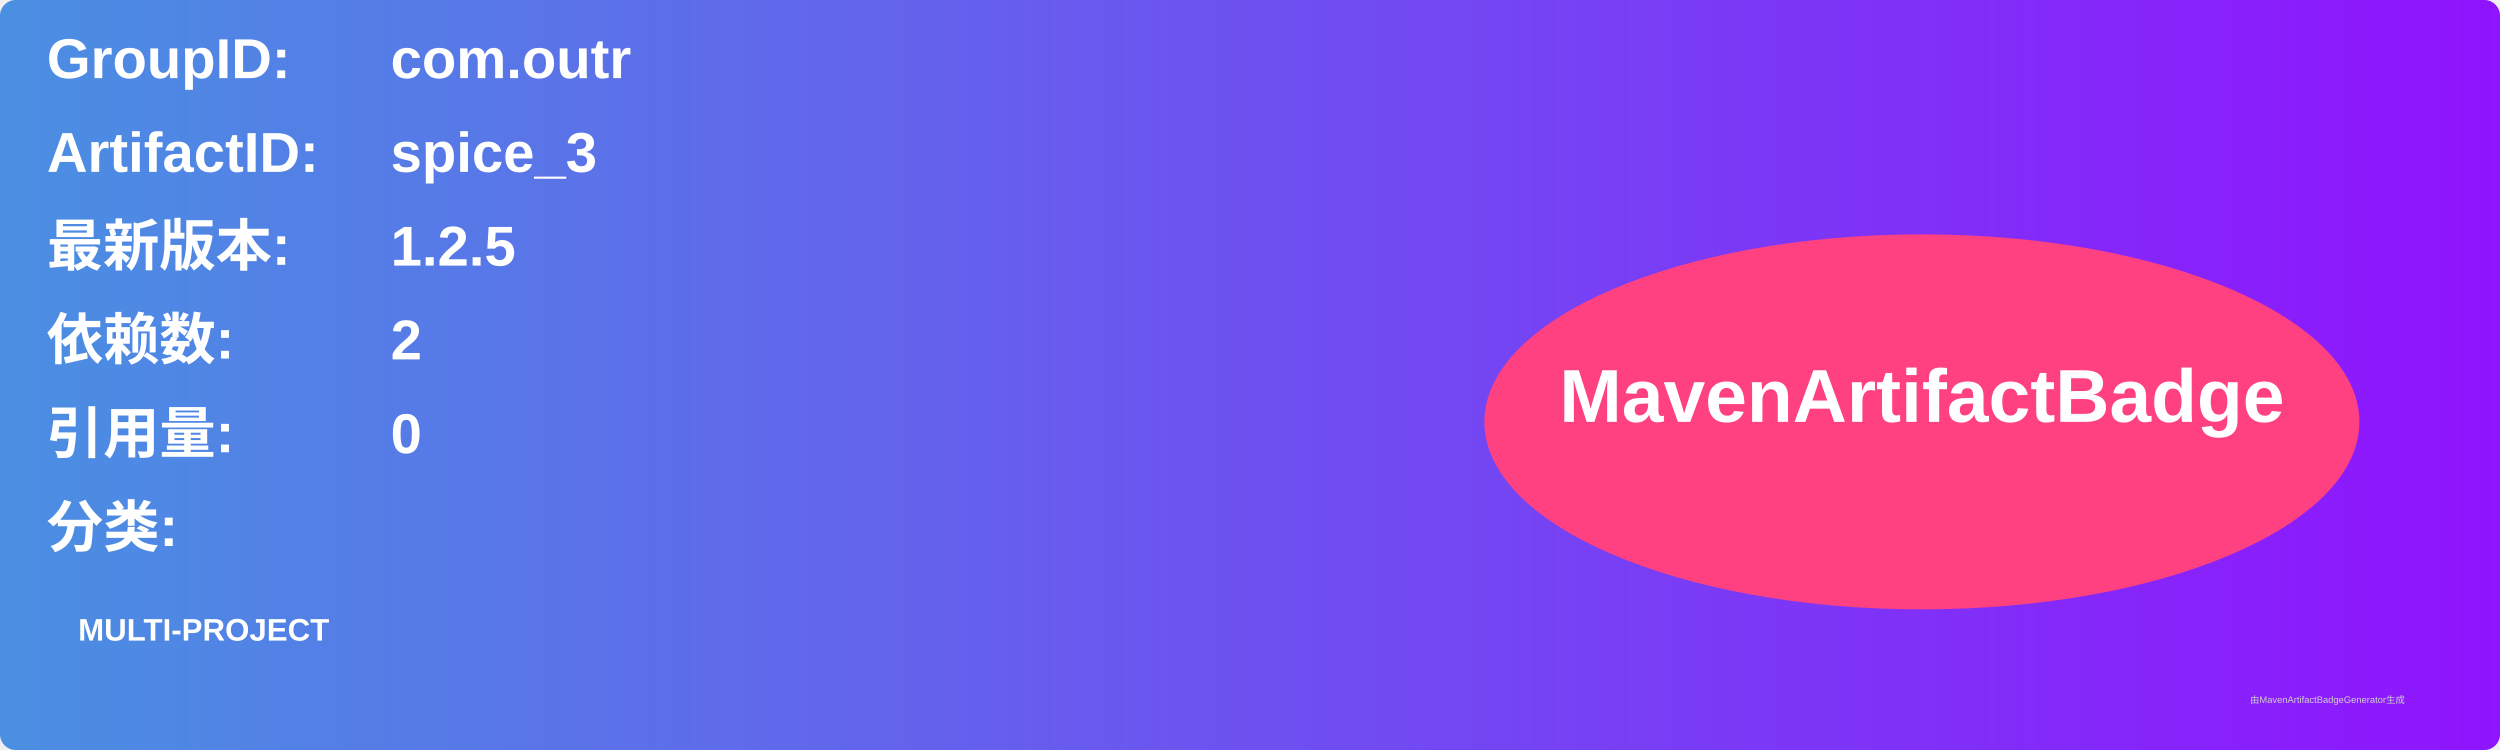
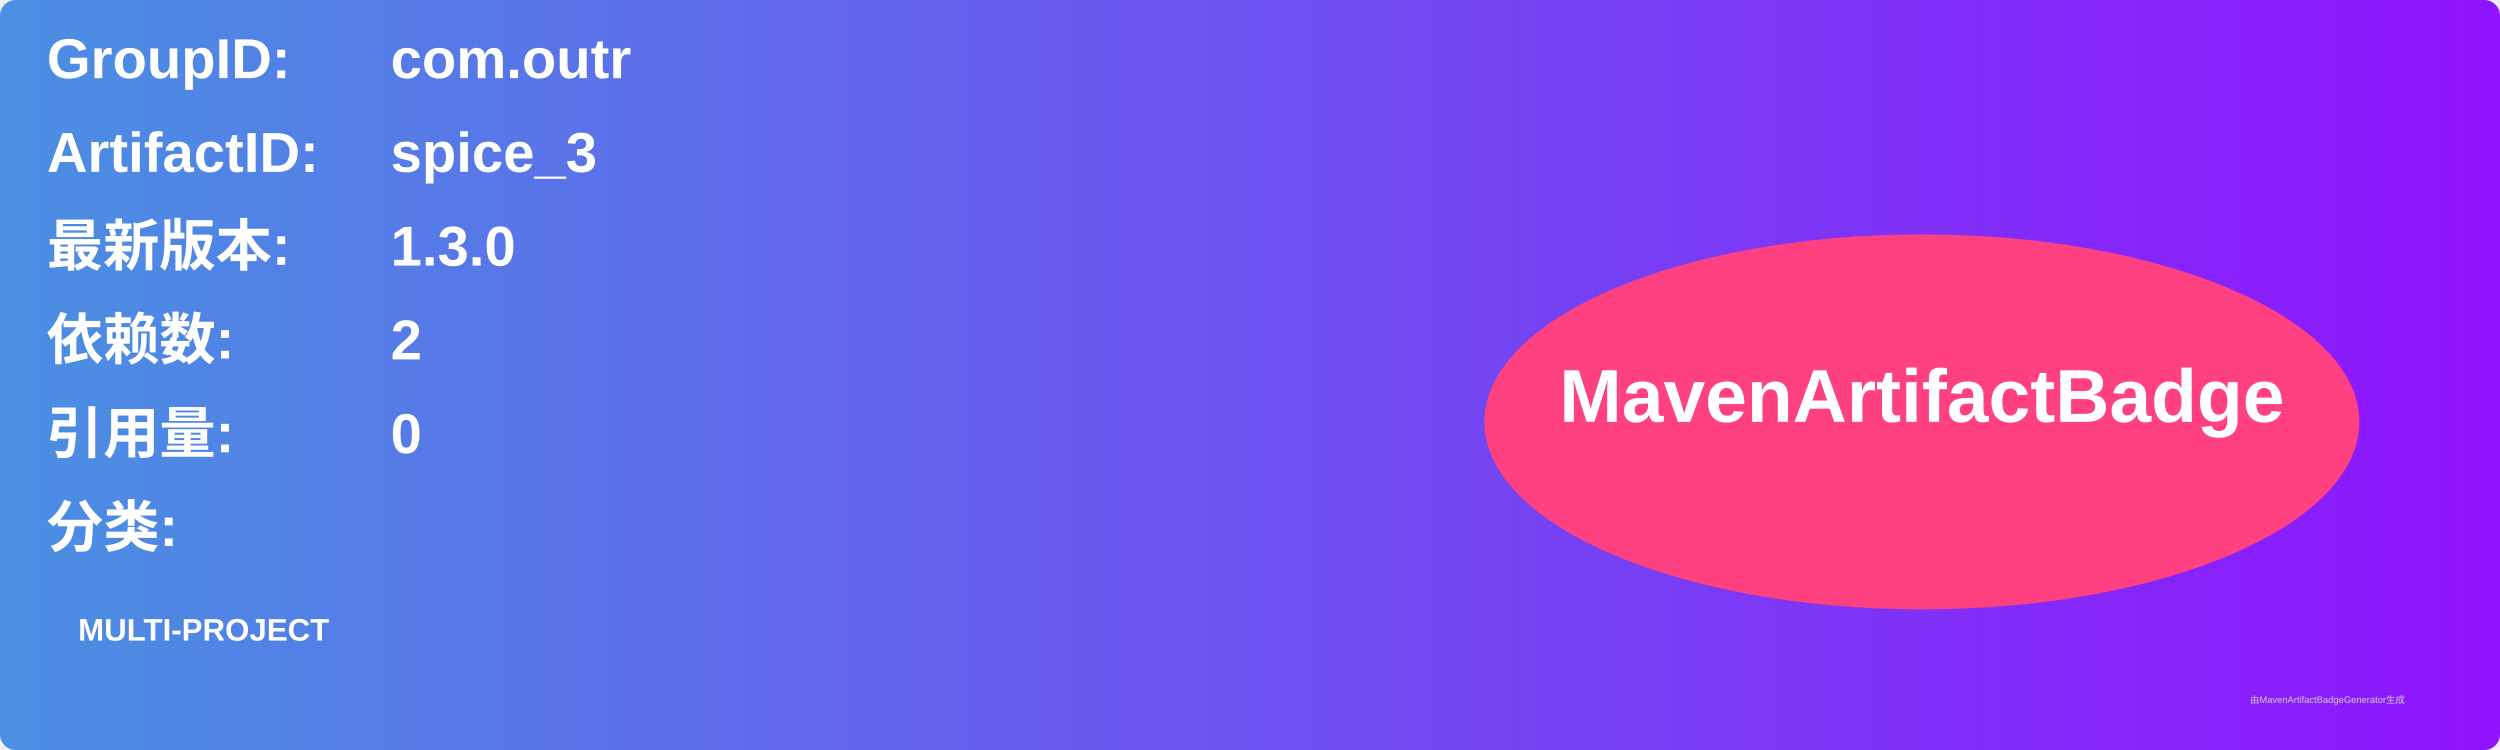
<svg xmlns="http://www.w3.org/2000/svg" width="800" height="240" viewBox="0 0 800 240">
  <linearGradient id="grad" x1="0%" y1="0%" x2="100%" y2="0%">
    <stop offset="0%" stop-color="#4a90e2" />
    <stop offset="100%" stop-color="#9013fe" />
  </linearGradient>
  <rect width="100%" height="100%" rx="5" ry="5" fill="url(#grad)" />
  <g transform="translate(15, 15)">
    <text x="0" y="10" font-family="Arial" font-size="18" fill="white" font-weight="bold" width="260">GroupID:</text>
    <text x="110" y="10" font-family="Arial" font-size="18" fill="white" font-weight="bold" width="460">com.outr</text>
    <text x="0" y="40" font-family="Arial" font-size="18" fill="white" font-weight="bold" width="260">ArtifactID:</text>
    <text x="110" y="40" font-family="Arial" font-size="18" fill="white" font-weight="bold" width="460">spice_3</text>
    <text x="0" y="70" font-family="Arial" font-size="18" fill="white" font-weight="bold">最新版本:</text>
    <text x="110" y="70" font-family="Arial" font-size="18" fill="white" font-weight="bold">
-       <tspan font-weight="bold">1.2.5</tspan>
+       <tspan font-weight="bold">1.3.0</tspan>
    </text>
    <text x="0" y="100" font-family="Arial" font-size="18" fill="white" font-weight="bold">依赖数: </text>
    <text x="110" y="100" font-family="Arial" font-size="18" fill="white">
      <tspan font-weight="bold">2</tspan>
    </text>
    <text x="0" y="130" font-family="Arial" font-size="18" fill="white" font-weight="bold">引用量: </text>
    <text x="110" y="130" font-family="Arial" font-size="18" fill="white">
      <tspan font-weight="bold">0</tspan>
    </text>
    <text x="0" y="160" font-family="Arial" font-size="18" fill="white" font-weight="bold">分类:</text>
    <text x="10" y="190" font-family="Arial" font-size="10" fill="white">
      <tspan font-weight="bold">MULTI-PROJECT</tspan>
    </text>
    <ellipse cx="600" cy="120" rx="140" ry="60" fill="#ff4081" />
    <text x="600" y="120" text-anchor="middle" font-family="Arial" font-size="24" fill="white" font-weight="bold">MavenArtifactBadge</text>
  </g>
  <text x="720" y="225" font-family="Arial" font-size="3" fill="#d0d0d0">由MavenArtifactBadgeGenerator生成</text>
</svg>
